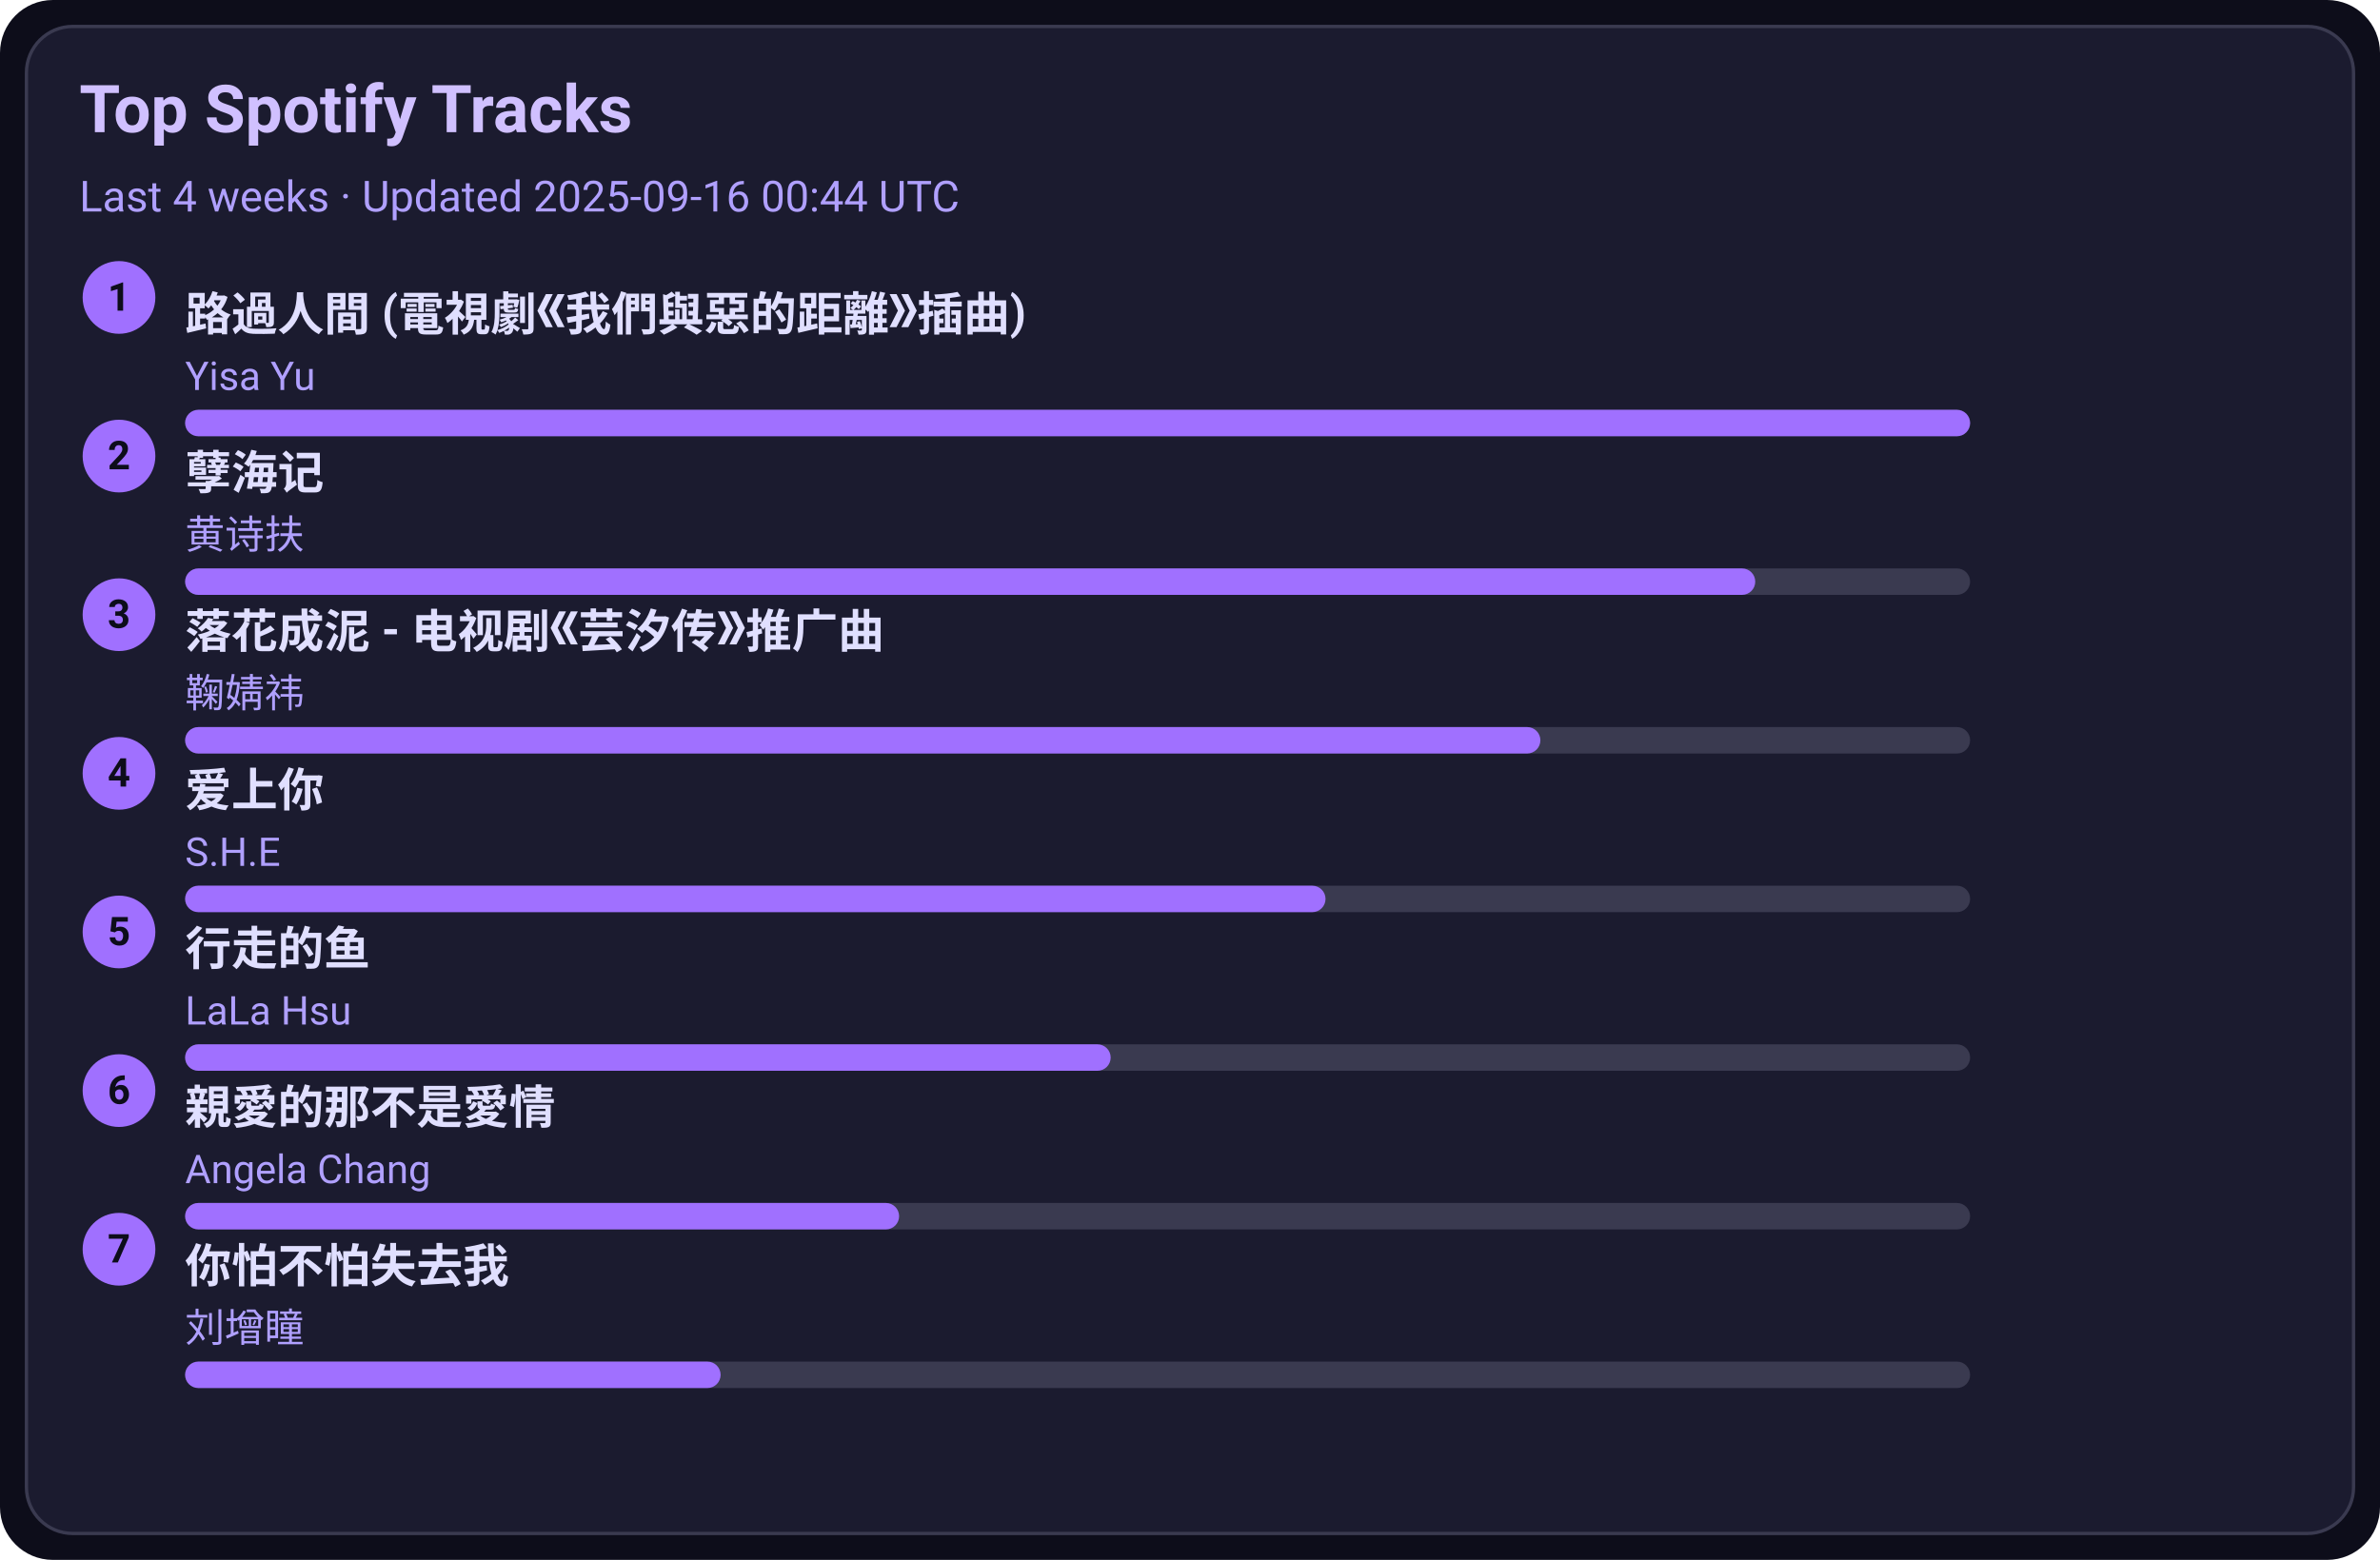
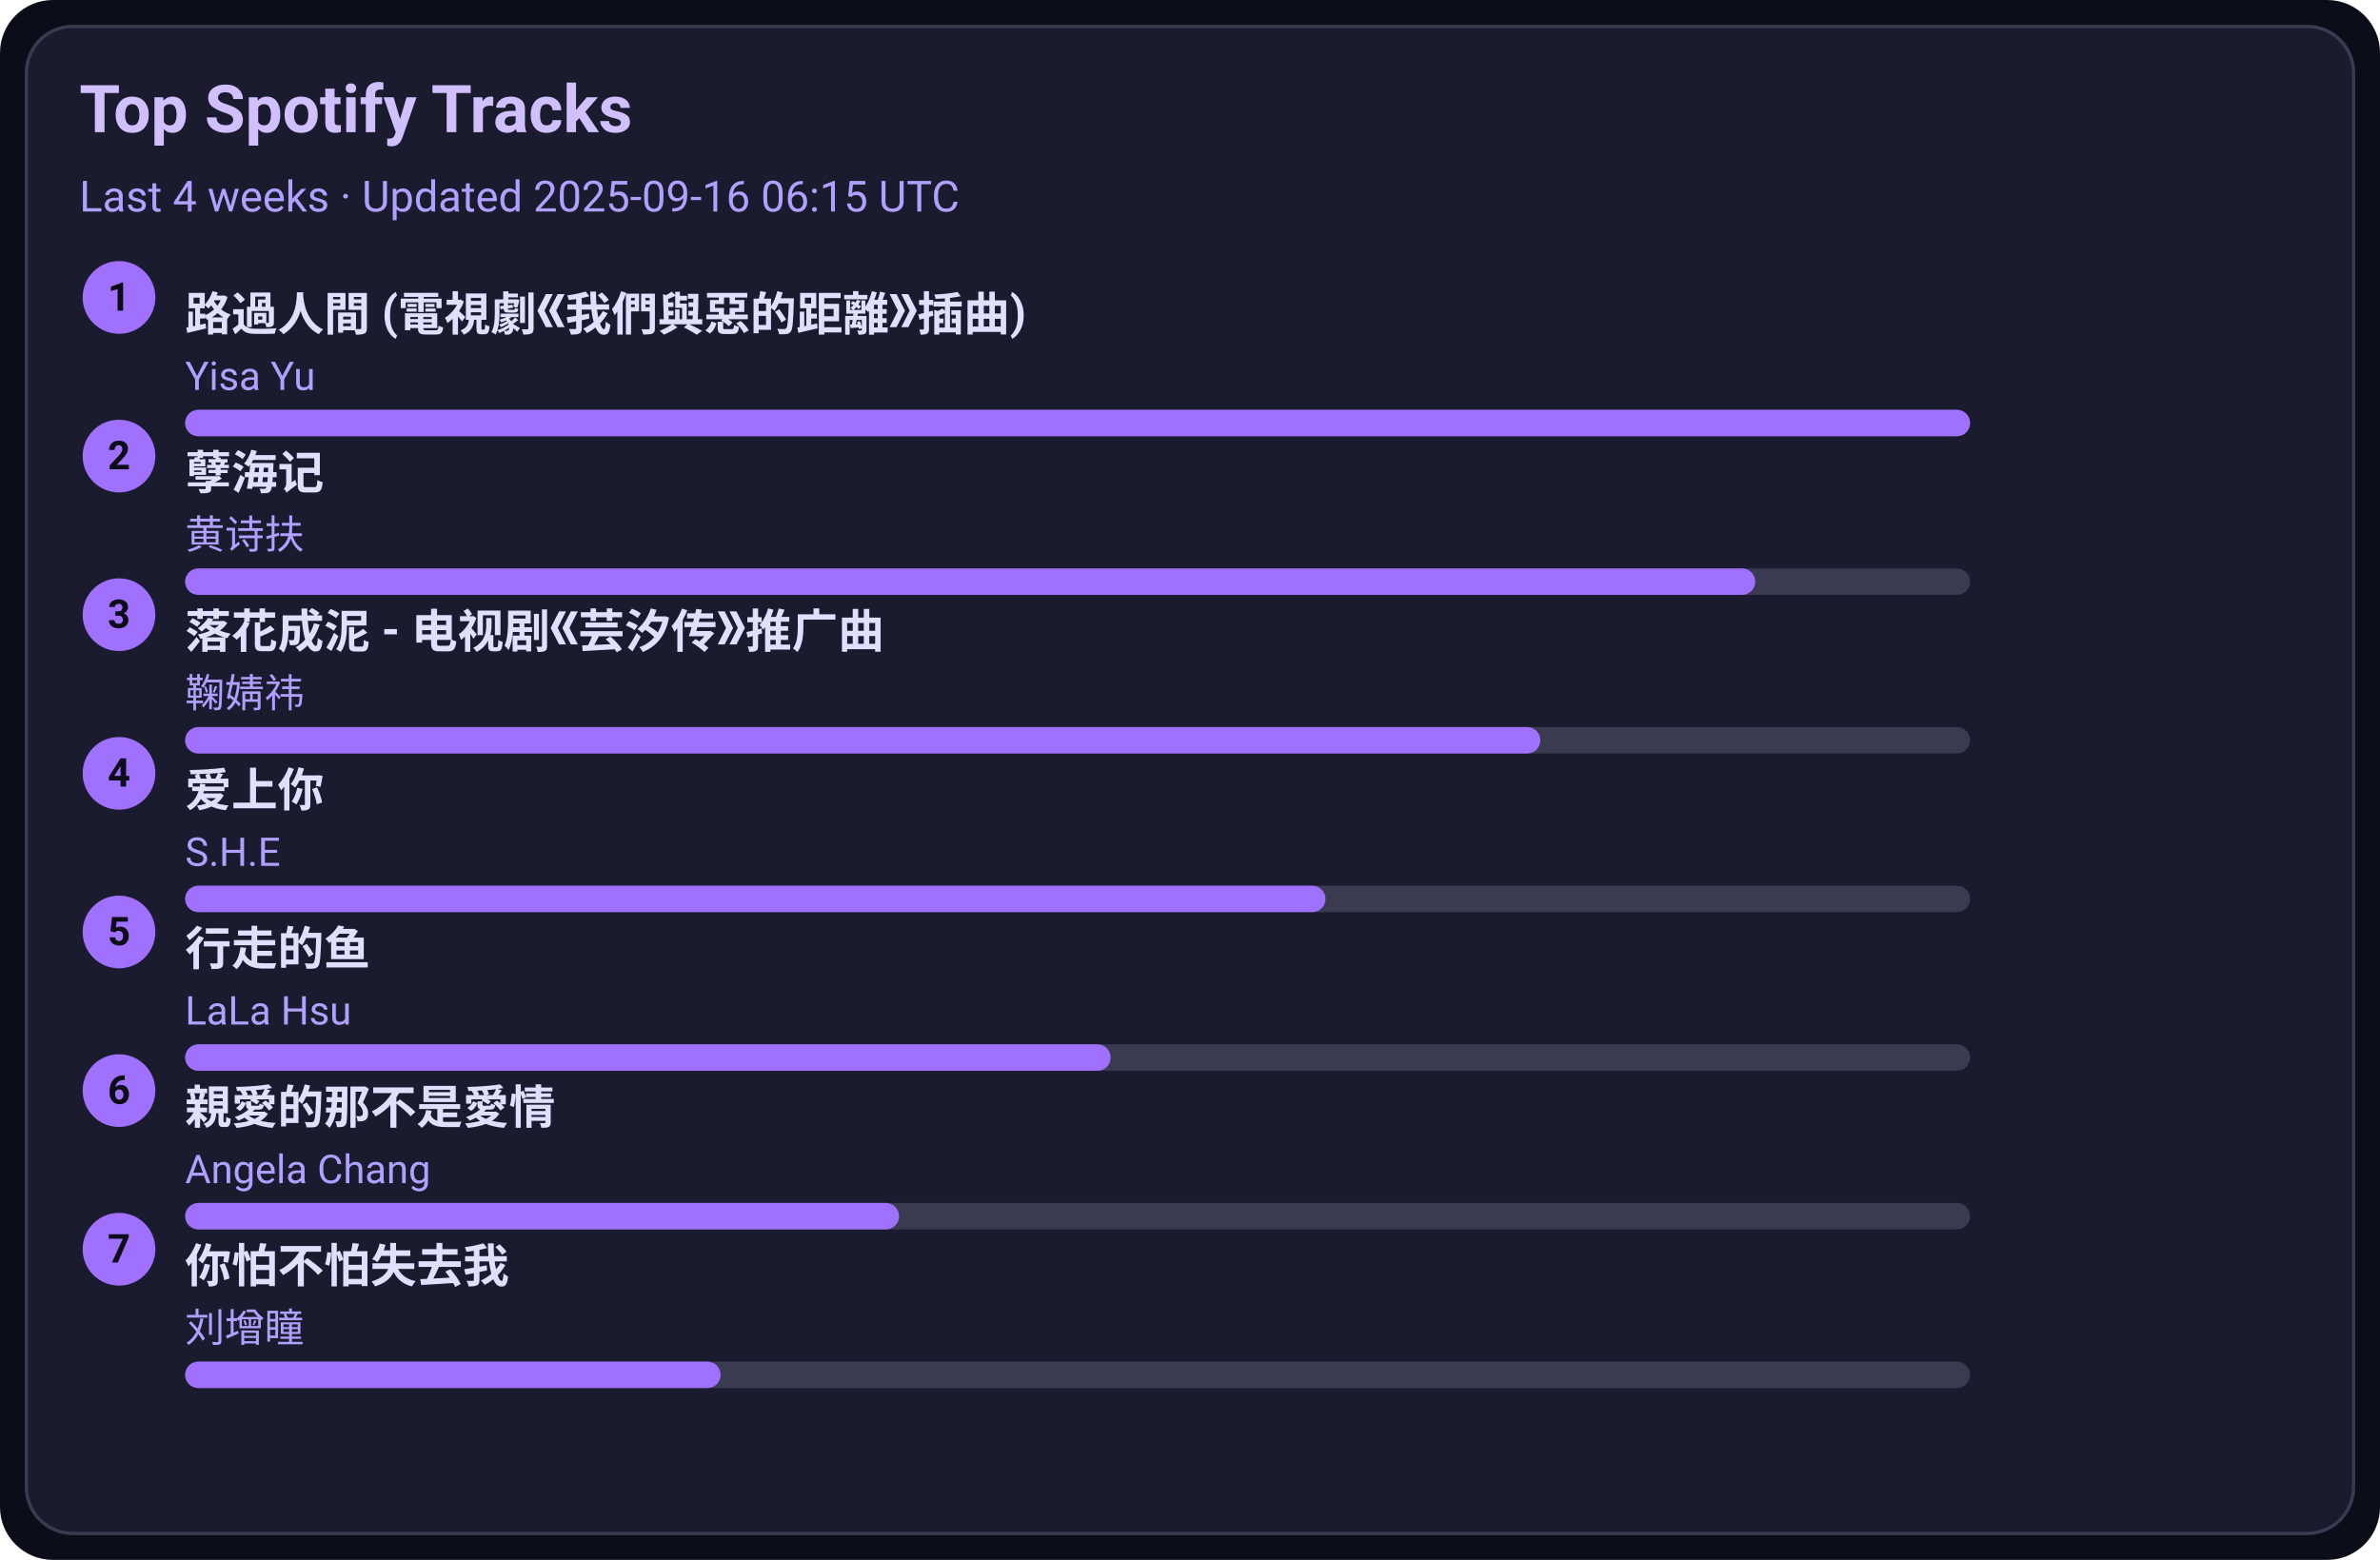
<svg xmlns="http://www.w3.org/2000/svg" width="720" height="472" viewBox="0 0 720 472">
  <style>text{font-family:-apple-system,BlinkMacSystemFont,Segoe UI,Roboto,Ubuntu,Helvetica Neue,Arial,Noto Sans,sans-serif}</style>
  <rect width="720" height="472" rx="16" fill="#0d0d1a" />
  <rect x="8" y="8" width="704" height="456" rx="14" fill="#1b1b2f" stroke="#3a3a50" />
  <text x="24" y="40" font-size="20" fill="#d0c0ff" font-weight="600">Top Spotify Tracks</text>
-   <text x="24" y="64" font-size="13" fill="#b0a0ff">Last 4 weeks · Updated 2025-09-16 00:44 UTC</text>
+   <text x="24" y="64" font-size="13" fill="#b0a0ff">Last 4 weeks · Updated 2025-09-16 06:15 UTC</text>
  <circle cx="36" cy="90" r="11" fill="#a070ff" />
  <text x="36" y="94" text-anchor="middle" font-size="12" fill="#0d0d1a" font-weight="700">1</text>
  <a href="https://open.spotify.com/track/1ZSleGniKMWNrWvK5cGALO" target="_blank" rel="noopener noreferrer">
    <text x="56" y="100" font-size="14" fill="#e0dfff" font-weight="600">路過人間 (電視劇《我們與惡的距離》插曲)</text>
  </a>
  <text x="56" y="118" font-size="12" fill="#b0a0ff">Yisa Yu</text>
  <rect x="56" y="124" width="540" height="8" rx="4" fill="#3a3a50" />
  <rect x="56" y="124" width="540" height="8" rx="4" fill="#a070ff" />
  <circle cx="36" cy="138" r="11" fill="#a070ff" />
  <text x="36" y="142" text-anchor="middle" font-size="12" fill="#0d0d1a" font-weight="700">2</text>
  <a href="https://open.spotify.com/track/3eIovUMhirNN6btJbpzNqD" target="_blank" rel="noopener noreferrer">
    <text x="56" y="148" font-size="14" fill="#e0dfff" font-weight="600">孽海记</text>
  </a>
  <text x="56" y="166" font-size="12" fill="#b0a0ff">黄诗扶</text>
  <rect x="56" y="172" width="540" height="8" rx="4" fill="#3a3a50" />
  <rect x="56" y="172" width="475" height="8" rx="4" fill="#a070ff" />
  <circle cx="36" cy="186" r="11" fill="#a070ff" />
  <text x="36" y="190" text-anchor="middle" font-size="12" fill="#0d0d1a" font-weight="700">3</text>
  <a href="https://open.spotify.com/track/3kOZsJz3crGIWWHeoCNa0O" target="_blank" rel="noopener noreferrer">
    <text x="56" y="196" font-size="14" fill="#e0dfff" font-weight="600">落花成泥 - 电视剧《芸汐传》推广曲</text>
  </a>
  <text x="56" y="214" font-size="12" fill="#b0a0ff">鞠婧祎</text>
  <rect x="56" y="220" width="540" height="8" rx="4" fill="#3a3a50" />
  <rect x="56" y="220" width="410" height="8" rx="4" fill="#a070ff" />
  <circle cx="36" cy="234" r="11" fill="#a070ff" />
  <text x="36" y="238" text-anchor="middle" font-size="12" fill="#0d0d1a" font-weight="700">4</text>
  <a href="https://open.spotify.com/track/4hcNpo1rtbzyNswsM5byTf" target="_blank" rel="noopener noreferrer">
    <text x="56" y="244" font-size="14" fill="#e0dfff" font-weight="600">爱上你</text>
  </a>
  <text x="56" y="262" font-size="12" fill="#b0a0ff">S.H.E</text>
  <rect x="56" y="268" width="540" height="8" rx="4" fill="#3a3a50" />
  <rect x="56" y="268" width="345" height="8" rx="4" fill="#a070ff" />
  <circle cx="36" cy="282" r="11" fill="#a070ff" />
  <text x="36" y="286" text-anchor="middle" font-size="12" fill="#0d0d1a" font-weight="700">5</text>
  <a href="https://open.spotify.com/track/5tGyQ1cWTaHBfZSHWr8AZb" target="_blank" rel="noopener noreferrer">
    <text x="56" y="292" font-size="14" fill="#e0dfff" font-weight="600">行走的鱼</text>
  </a>
  <text x="56" y="310" font-size="12" fill="#b0a0ff">LaLa Hsu</text>
  <rect x="56" y="316" width="540" height="8" rx="4" fill="#3a3a50" />
  <rect x="56" y="316" width="280" height="8" rx="4" fill="#a070ff" />
  <circle cx="36" cy="330" r="11" fill="#a070ff" />
  <text x="36" y="334" text-anchor="middle" font-size="12" fill="#0d0d1a" font-weight="700">6</text>
  <a href="https://open.spotify.com/track/1MAv2SJPGVVDHyFlhflmYR" target="_blank" rel="noopener noreferrer">
    <text x="56" y="340" font-size="14" fill="#e0dfff" font-weight="600">親愛的那不是愛情</text>
  </a>
  <text x="56" y="358" font-size="12" fill="#b0a0ff">Angela Chang</text>
  <rect x="56" y="364" width="540" height="8" rx="4" fill="#3a3a50" />
  <rect x="56" y="364" width="216" height="8" rx="4" fill="#a070ff" />
  <circle cx="36" cy="378" r="11" fill="#a070ff" />
  <text x="36" y="382" text-anchor="middle" font-size="12" fill="#0d0d1a" font-weight="700">7</text>
  <a href="https://open.spotify.com/track/0vKJhYNufamYZncaY3A8TO" target="_blank" rel="noopener noreferrer">
    <text x="56" y="388" font-size="14" fill="#e0dfff" font-weight="600">你怕不怕失去我</text>
  </a>
  <text x="56" y="406" font-size="12" fill="#b0a0ff">刘增瞳</text>
  <rect x="56" y="412" width="540" height="8" rx="4" fill="#3a3a50" />
  <rect x="56" y="412" width="162" height="8" rx="4" fill="#a070ff" />
</svg>
